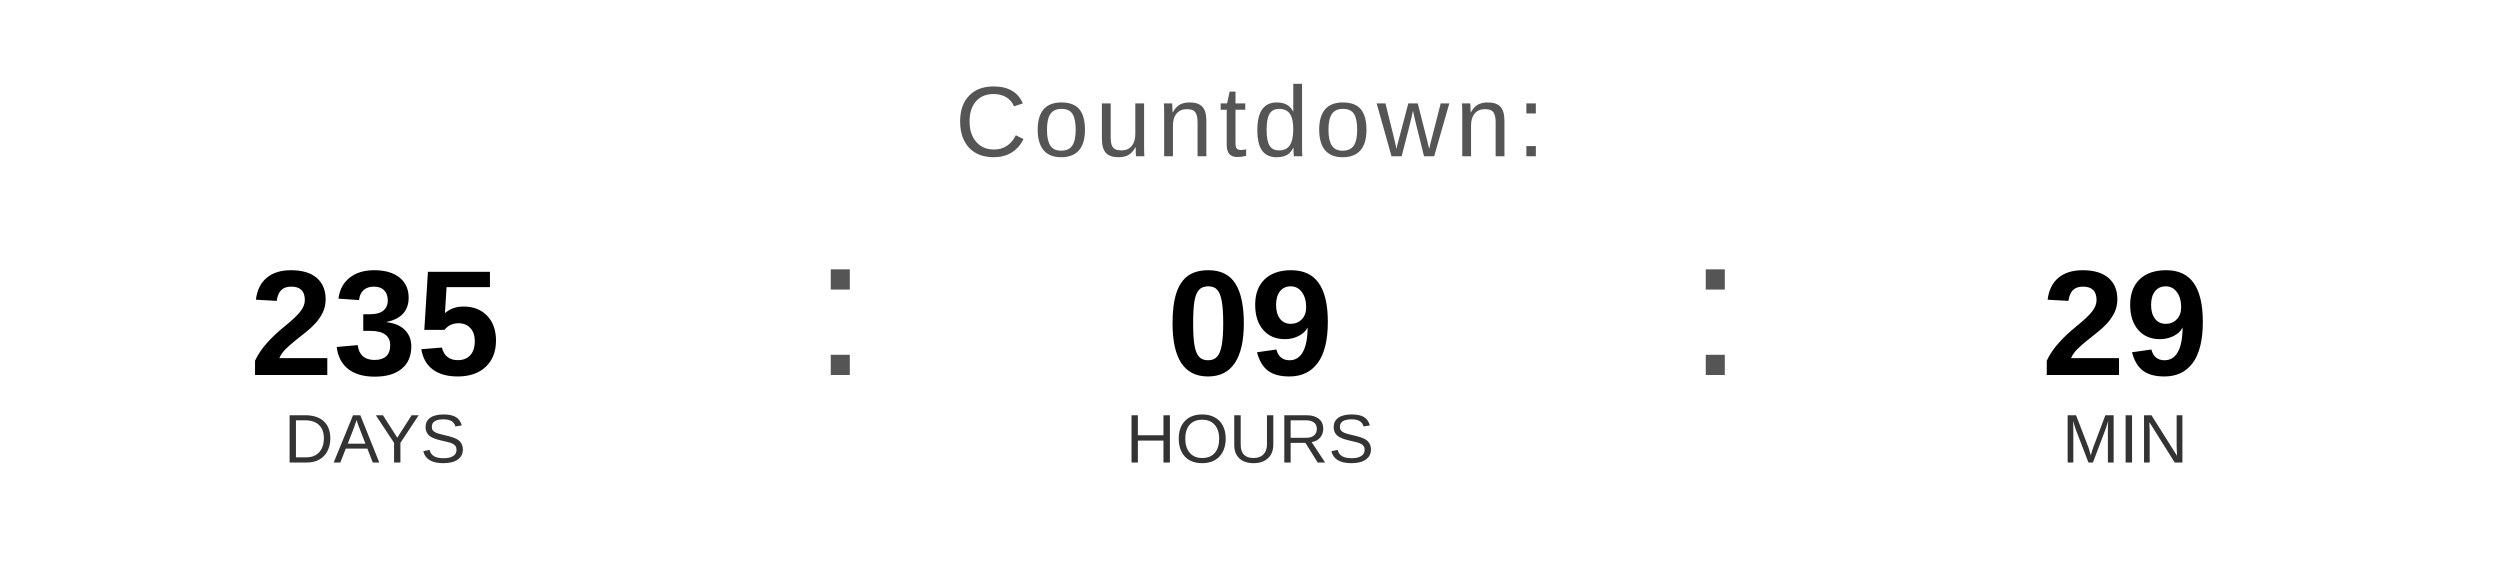
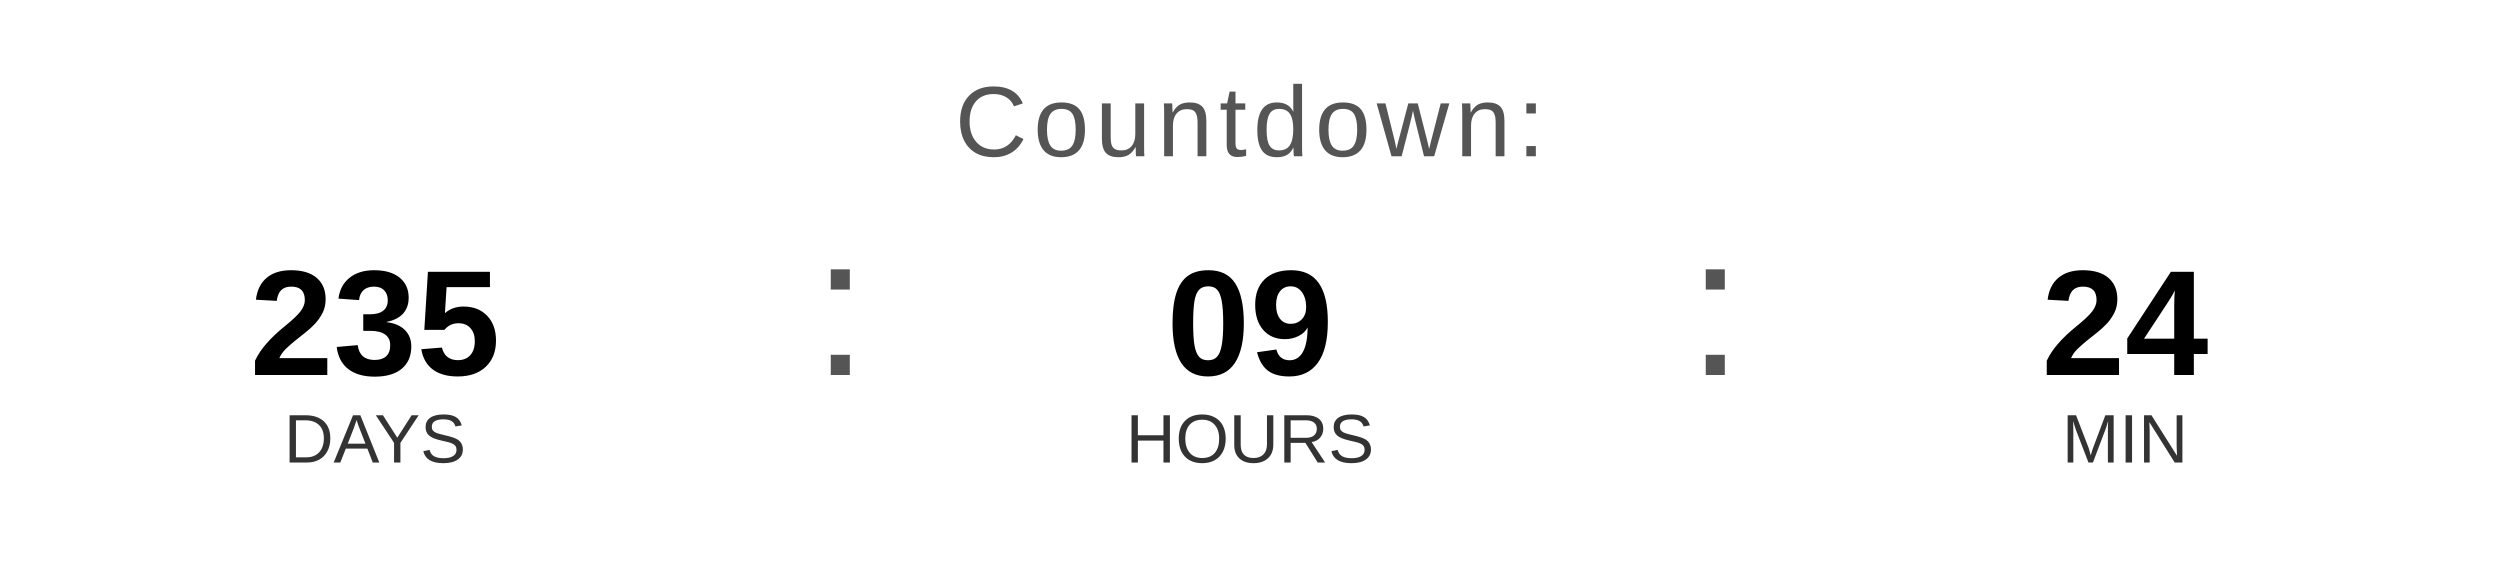
<svg xmlns="http://www.w3.org/2000/svg" width="400" height="90" viewBox="0 0 400 90">
  <text x="200" y="25" font-family="Arial, Helvetica, sans-serif" font-size="16" fill="#555555" text-anchor="middle" letter-spacing="1">
    Countdown:
  </text>
  <text x="60" y="60" font-family="Arial, Helvetica, sans-serif" font-size="24" font-weight="bold" fill="#000000" text-anchor="middle">235</text>
  <text x="60" y="74" font-family="Arial, Helvetica, sans-serif" font-size="11" fill="#333333" text-anchor="middle">DAYS</text>
  <text x="130" y="60" font-family="Arial, sans-serif" font-size="32" fill="#555555">:</text>
  <text x="200" y="60" font-family="Arial, Helvetica, sans-serif" font-size="24" font-weight="bold" fill="#000000" text-anchor="middle">09</text>
  <text x="200" y="74" font-family="Arial, Helvetica, sans-serif" font-size="11" fill="#333333" text-anchor="middle">HOURS</text>
  <text x="270" y="60" font-family="Arial, sans-serif" font-size="32" fill="#555555">:</text>
-   <text x="340" y="60" font-family="Arial, Helvetica, sans-serif" font-size="24" font-weight="bold" fill="#000000" text-anchor="middle">29</text>
+   <text x="340" y="60" font-family="Arial, Helvetica, sans-serif" font-size="24" font-weight="bold" fill="#000000" text-anchor="middle">24</text>
  <text x="340" y="74" font-family="Arial, Helvetica, sans-serif" font-size="11" fill="#333333" text-anchor="middle">MIN</text>
</svg>
